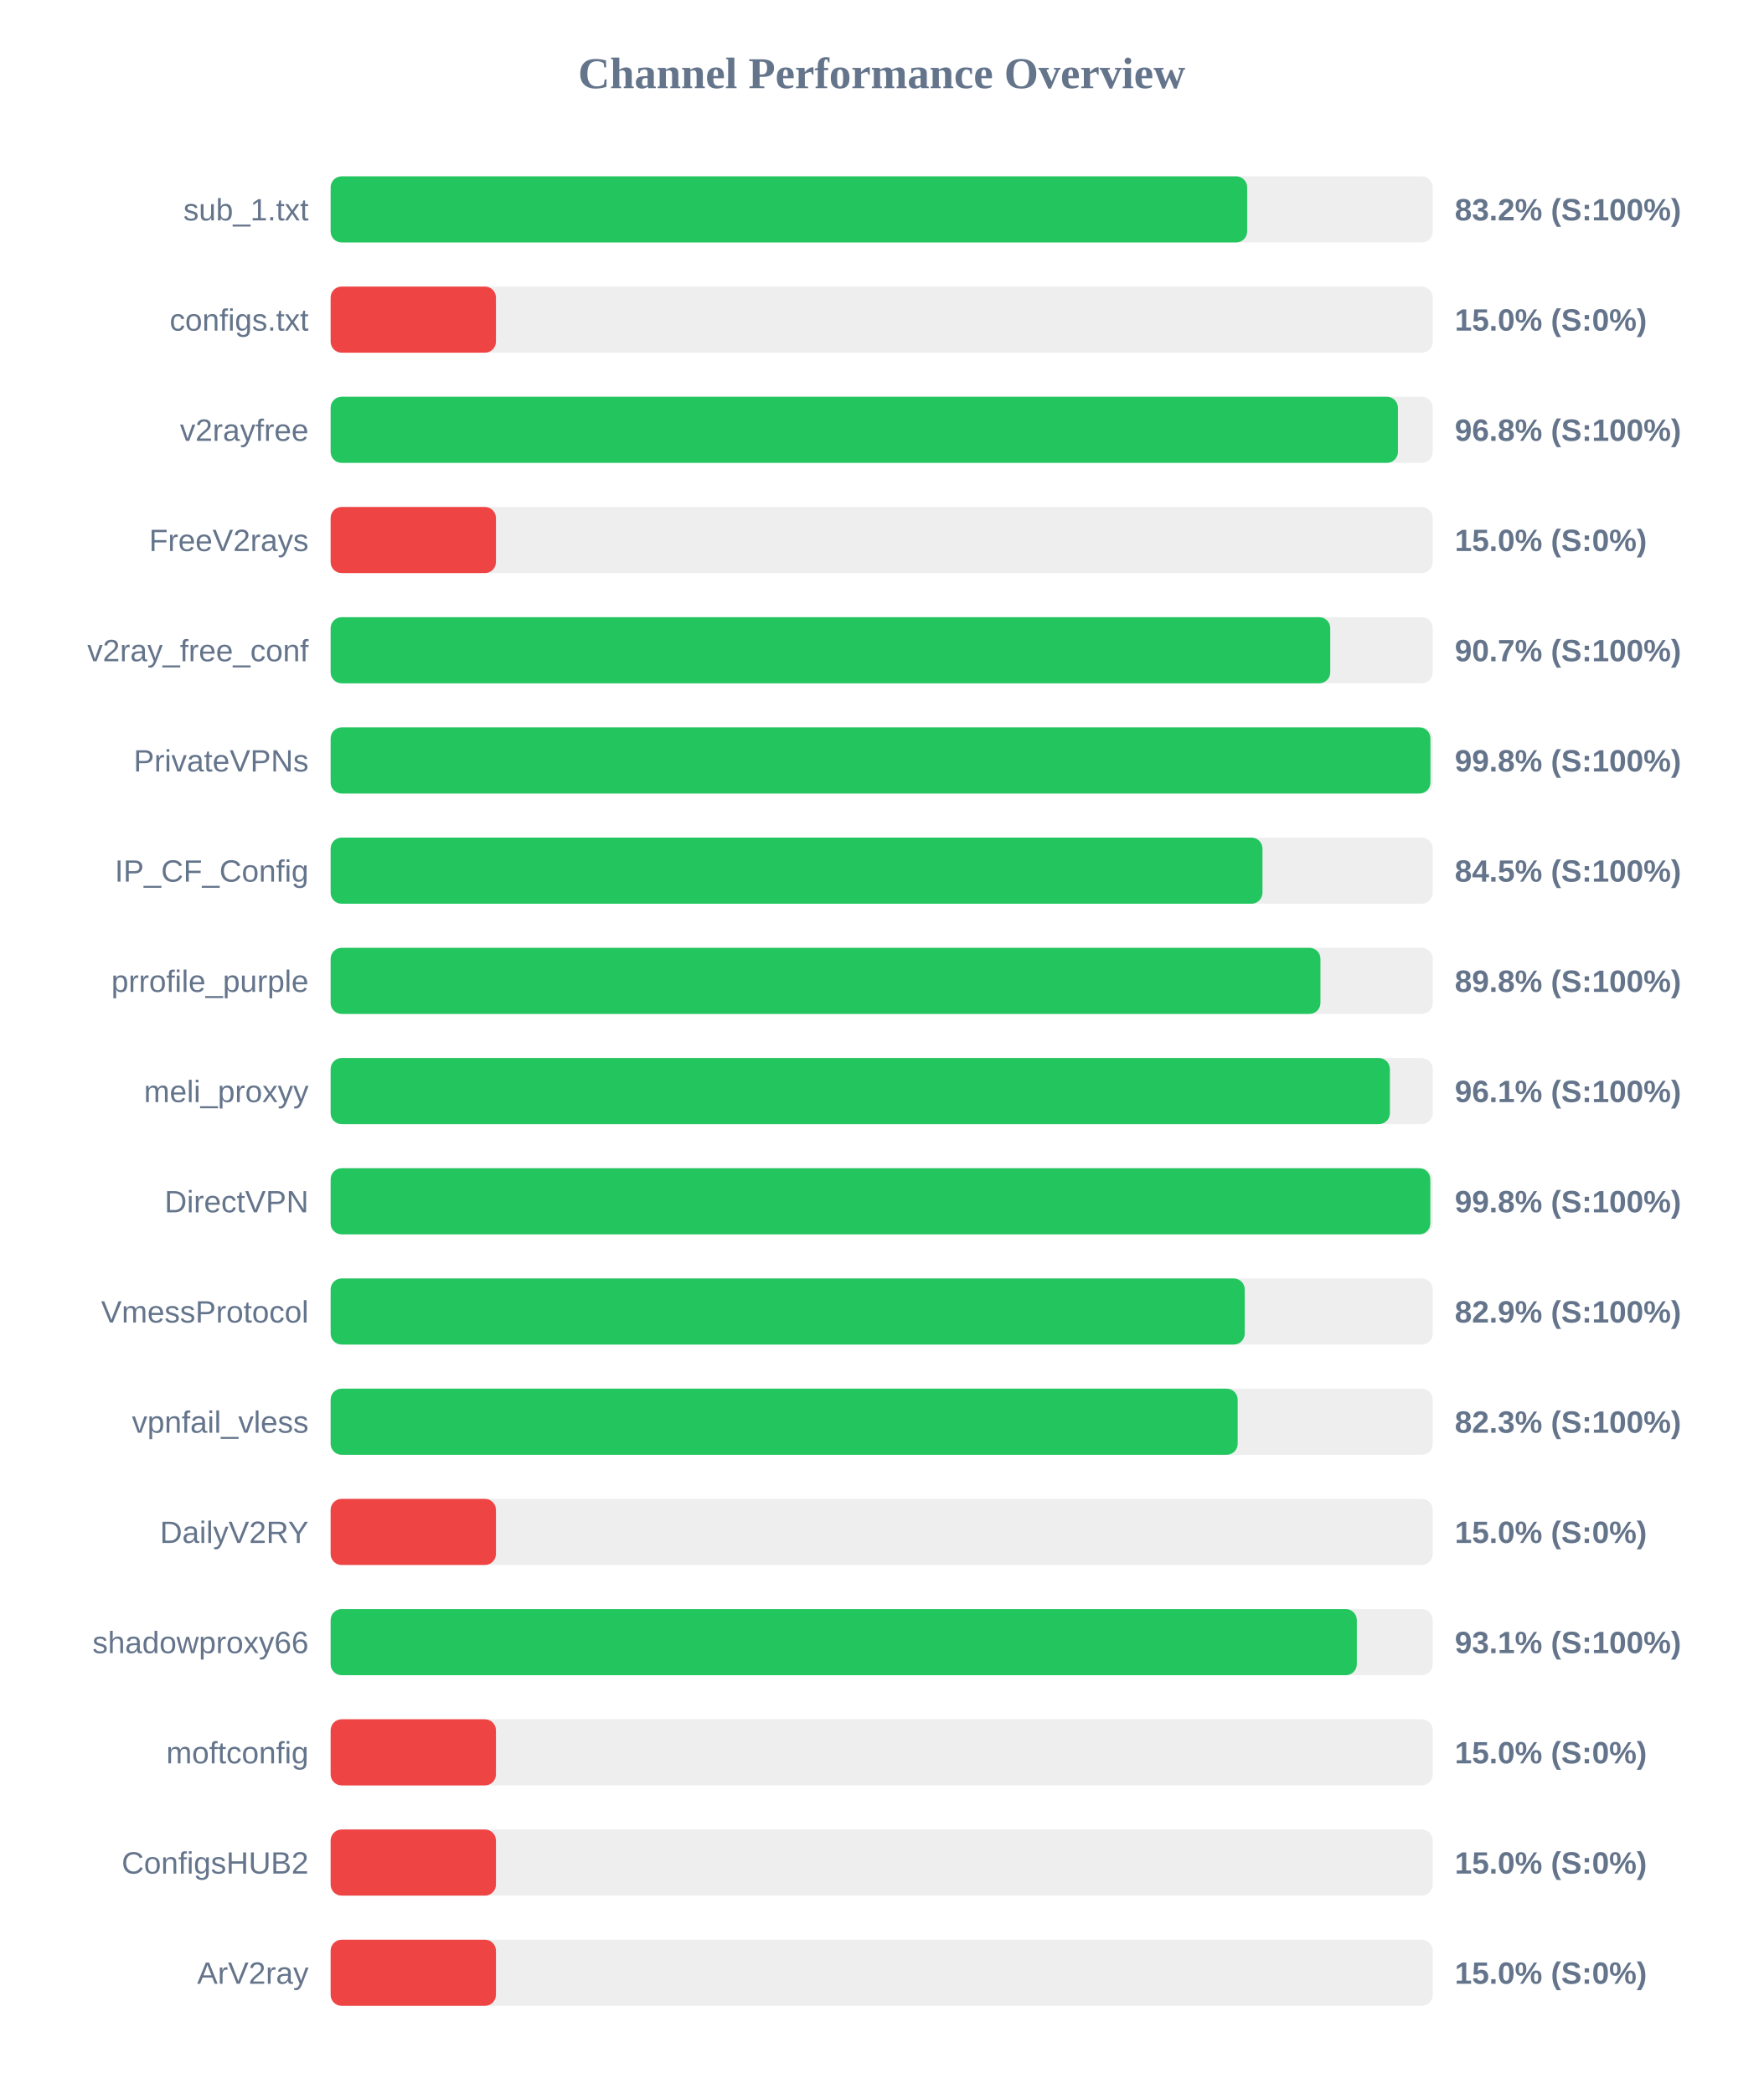
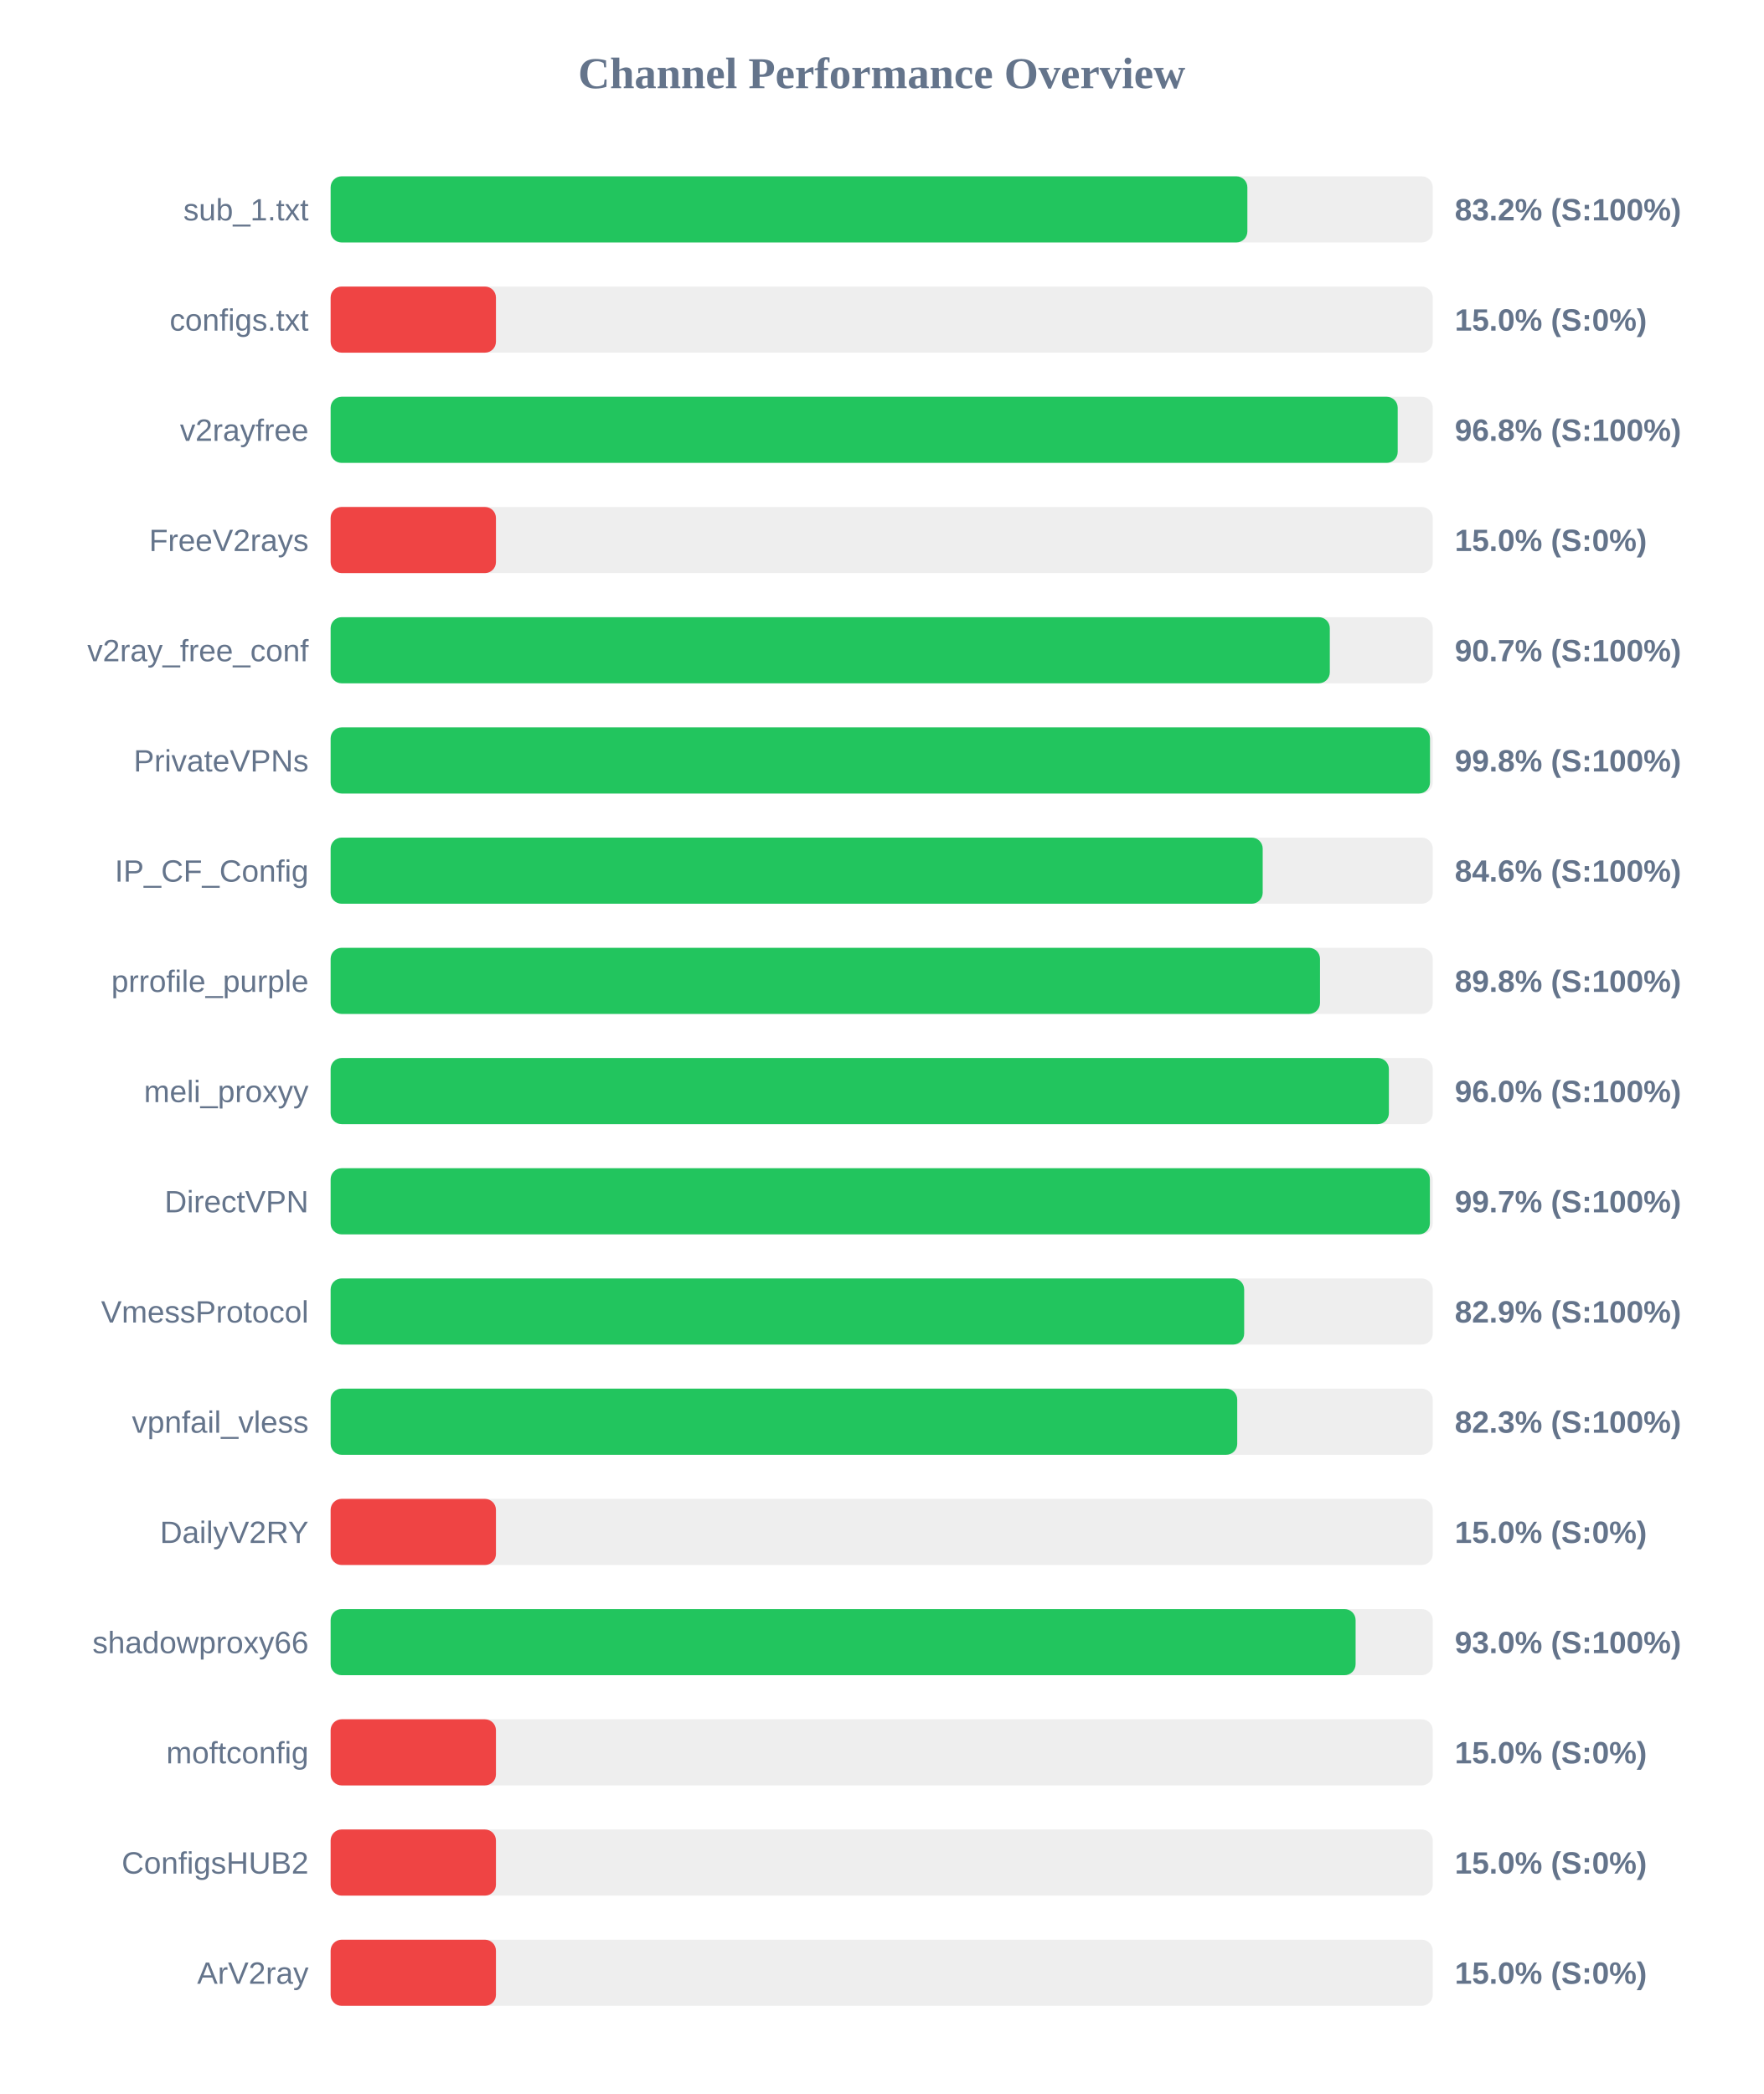
<svg xmlns="http://www.w3.org/2000/svg" width="800" height="950" version="1.1">
  <style>
        .row { font: 14px Arial; fill: #64748b; }
        .score { font: bold 14px Arial; fill: #64748b; }
    </style>
  <text x="400" y="40" text-anchor="middle" font-size="20px" font-weight="bold" fill="#64748b">Channel Performance Overview</text>
  <rect x="150" y="80" width="500" height="30" fill="#eee" rx="5" />
-   <rect x="150" y="80" width="415.8" height="30" fill="#22c55e" rx="5" />
+   <rect x="150" y="80" width="415.9" height="30" fill="#22c55e" rx="5" />
  <text x="140" y="100" text-anchor="end" class="row">sub_1.txt</text>
  <text x="660" y="100" text-anchor="start" class="score">83.2% (S:100%)</text>
  <rect x="150" y="130" width="500" height="30" fill="#eee" rx="5" />
  <rect x="150" y="130" width="75.0" height="30" fill="#ef4444" rx="5" />
  <text x="140" y="150" text-anchor="end" class="row">configs.txt</text>
  <text x="660" y="150" text-anchor="start" class="score">15.0% (S:0%)</text>
  <rect x="150" y="180" width="500" height="30" fill="#eee" rx="5" />
-   <rect x="150" y="180" width="484.2" height="30" fill="#22c55e" rx="5" />
+   <rect x="150" y="180" width="484.1" height="30" fill="#22c55e" rx="5" />
  <text x="140" y="200" text-anchor="end" class="row">v2rayfree</text>
  <text x="660" y="200" text-anchor="start" class="score">96.8% (S:100%)</text>
  <rect x="150" y="230" width="500" height="30" fill="#eee" rx="5" />
  <rect x="150" y="230" width="75.0" height="30" fill="#ef4444" rx="5" />
  <text x="140" y="250" text-anchor="end" class="row">FreeV2rays</text>
  <text x="660" y="250" text-anchor="start" class="score">15.0% (S:0%)</text>
  <rect x="150" y="280" width="500" height="30" fill="#eee" rx="5" />
-   <rect x="150" y="280" width="453.5" height="30" fill="#22c55e" rx="5" />
+   <rect x="150" y="280" width="453.3" height="30" fill="#22c55e" rx="5" />
  <text x="140" y="300" text-anchor="end" class="row">v2ray_free_conf</text>
  <text x="660" y="300" text-anchor="start" class="score">90.7% (S:100%)</text>
  <rect x="150" y="330" width="500" height="30" fill="#eee" rx="5" />
-   <rect x="150" y="330" width="498.95" height="30" fill="#22c55e" rx="5" />
+   <rect x="150" y="330" width="498.75" height="30" fill="#22c55e" rx="5" />
  <text x="140" y="350" text-anchor="end" class="row">PrivateVPNs</text>
  <text x="660" y="350" text-anchor="start" class="score">99.8% (S:100%)</text>
  <rect x="150" y="380" width="500" height="30" fill="#eee" rx="5" />
-   <rect x="150" y="380" width="422.75" height="30" fill="#22c55e" rx="5" />
+   <rect x="150" y="380" width="422.85" height="30" fill="#22c55e" rx="5" />
  <text x="140" y="400" text-anchor="end" class="row">IP_CF_Config</text>
-   <text x="660" y="400" text-anchor="start" class="score">84.5% (S:100%)</text>
+   <text x="660" y="400" text-anchor="start" class="score">84.6% (S:100%)</text>
  <rect x="150" y="430" width="500" height="30" fill="#eee" rx="5" />
-   <rect x="150" y="430" width="449.05" height="30" fill="#22c55e" rx="5" />
+   <rect x="150" y="430" width="448.85" height="30" fill="#22c55e" rx="5" />
  <text x="140" y="450" text-anchor="end" class="row">prrofile_purple</text>
  <text x="660" y="450" text-anchor="start" class="score">89.8% (S:100%)</text>
  <rect x="150" y="480" width="500" height="30" fill="#eee" rx="5" />
-   <rect x="150" y="480" width="480.55" height="30" fill="#22c55e" rx="5" />
+   <rect x="150" y="480" width="480.1" height="30" fill="#22c55e" rx="5" />
  <text x="140" y="500" text-anchor="end" class="row">meli_proxyy</text>
-   <text x="660" y="500" text-anchor="start" class="score">96.1% (S:100%)</text>
+   <text x="660" y="500" text-anchor="start" class="score">96.0% (S:100%)</text>
  <rect x="150" y="530" width="500" height="30" fill="#eee" rx="5" />
-   <rect x="150" y="530" width="498.9" height="30" fill="#22c55e" rx="5" />
+   <rect x="150" y="530" width="498.7" height="30" fill="#22c55e" rx="5" />
  <text x="140" y="550" text-anchor="end" class="row">DirectVPN</text>
-   <text x="660" y="550" text-anchor="start" class="score">99.8% (S:100%)</text>
+   <text x="660" y="550" text-anchor="start" class="score">99.7% (S:100%)</text>
  <rect x="150" y="580" width="500" height="30" fill="#eee" rx="5" />
-   <rect x="150" y="580" width="414.7" height="30" fill="#22c55e" rx="5" />
+   <rect x="150" y="580" width="414.45" height="30" fill="#22c55e" rx="5" />
  <text x="140" y="600" text-anchor="end" class="row">VmessProtocol</text>
  <text x="660" y="600" text-anchor="start" class="score">82.9% (S:100%)</text>
  <rect x="150" y="630" width="500" height="30" fill="#eee" rx="5" />
-   <rect x="150" y="630" width="411.5" height="30" fill="#22c55e" rx="5" />
+   <rect x="150" y="630" width="411.3" height="30" fill="#22c55e" rx="5" />
  <text x="140" y="650" text-anchor="end" class="row">vpnfail_vless</text>
  <text x="660" y="650" text-anchor="start" class="score">82.3% (S:100%)</text>
  <rect x="150" y="680" width="500" height="30" fill="#eee" rx="5" />
  <rect x="150" y="680" width="75.0" height="30" fill="#ef4444" rx="5" />
  <text x="140" y="700" text-anchor="end" class="row">DailyV2RY</text>
  <text x="660" y="700" text-anchor="start" class="score">15.0% (S:0%)</text>
  <rect x="150" y="730" width="500" height="30" fill="#eee" rx="5" />
-   <rect x="150" y="730" width="465.55" height="30" fill="#22c55e" rx="5" />
+   <rect x="150" y="730" width="465.0" height="30" fill="#22c55e" rx="5" />
  <text x="140" y="750" text-anchor="end" class="row">shadowproxy66</text>
-   <text x="660" y="750" text-anchor="start" class="score">93.1% (S:100%)</text>
+   <text x="660" y="750" text-anchor="start" class="score">93.0% (S:100%)</text>
  <rect x="150" y="780" width="500" height="30" fill="#eee" rx="5" />
  <rect x="150" y="780" width="75.0" height="30" fill="#ef4444" rx="5" />
  <text x="140" y="800" text-anchor="end" class="row">moftconfig</text>
  <text x="660" y="800" text-anchor="start" class="score">15.0% (S:0%)</text>
  <rect x="150" y="830" width="500" height="30" fill="#eee" rx="5" />
  <rect x="150" y="830" width="75.0" height="30" fill="#ef4444" rx="5" />
  <text x="140" y="850" text-anchor="end" class="row">ConfigsHUB2</text>
  <text x="660" y="850" text-anchor="start" class="score">15.0% (S:0%)</text>
  <rect x="150" y="880" width="500" height="30" fill="#eee" rx="5" />
  <rect x="150" y="880" width="75.0" height="30" fill="#ef4444" rx="5" />
  <text x="140" y="900" text-anchor="end" class="row">ArV2ray</text>
  <text x="660" y="900" text-anchor="start" class="score">15.0% (S:0%)</text>
</svg>
